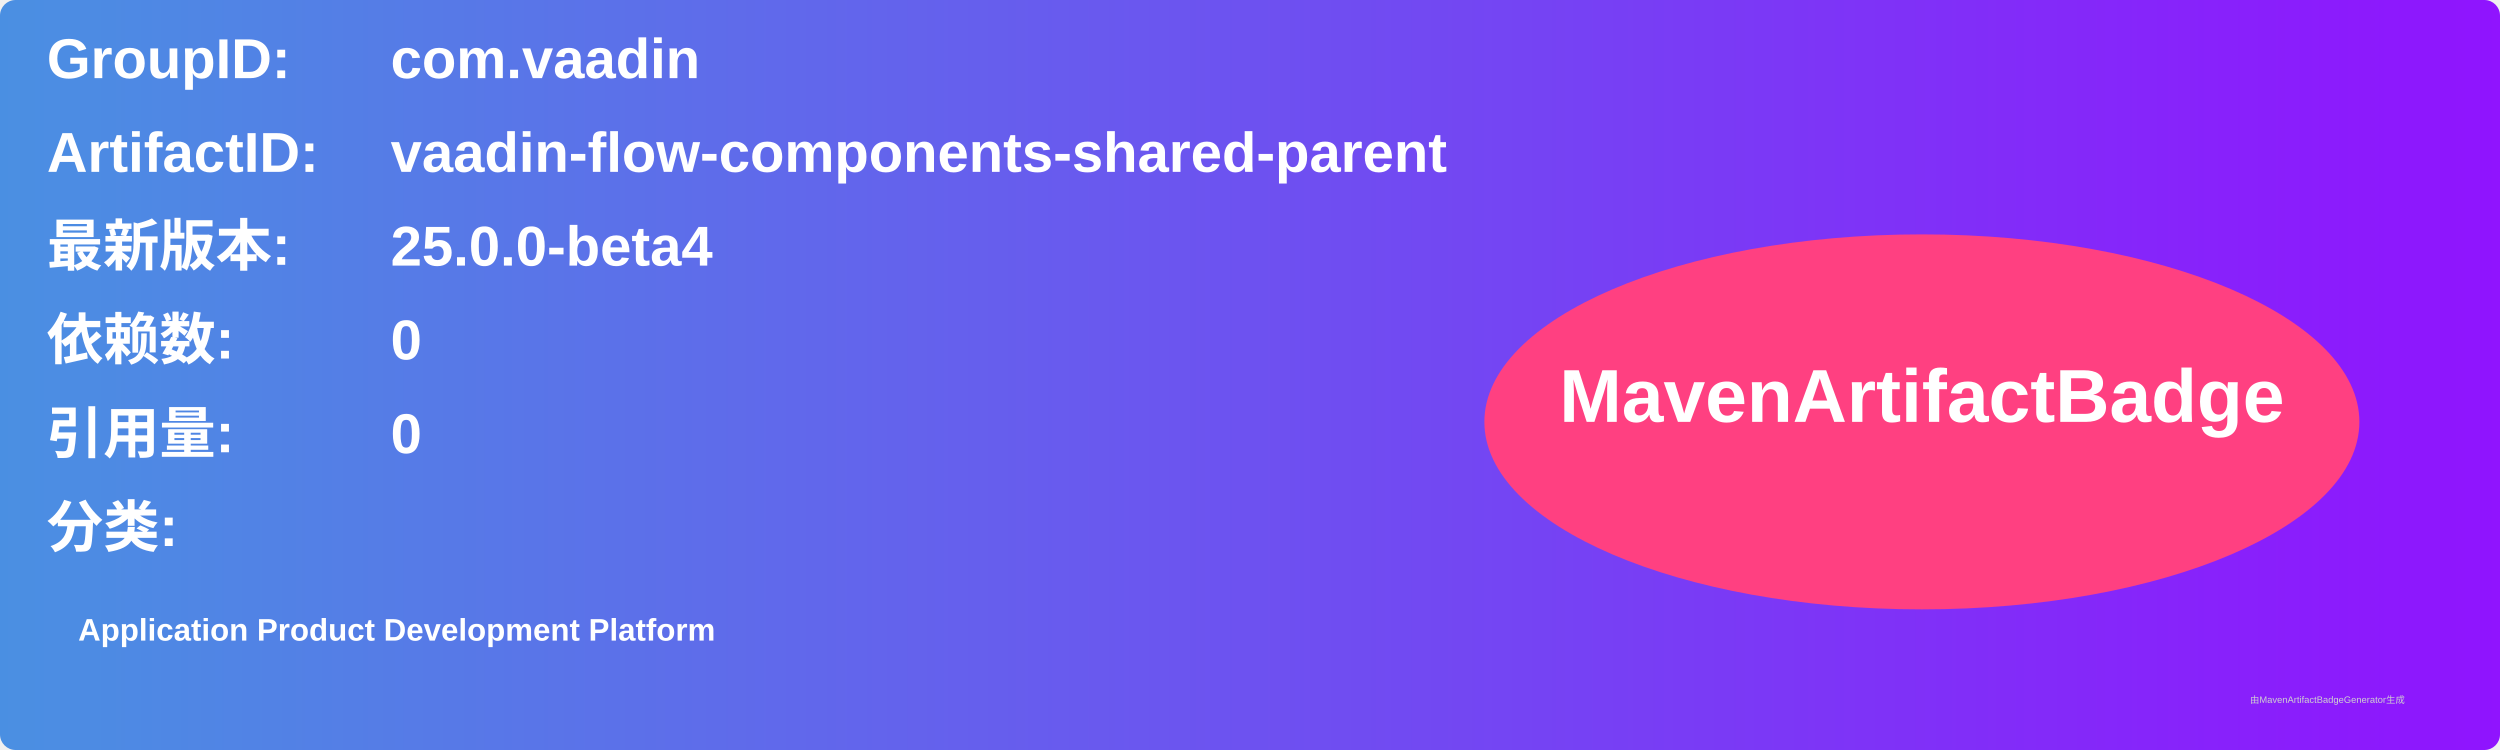
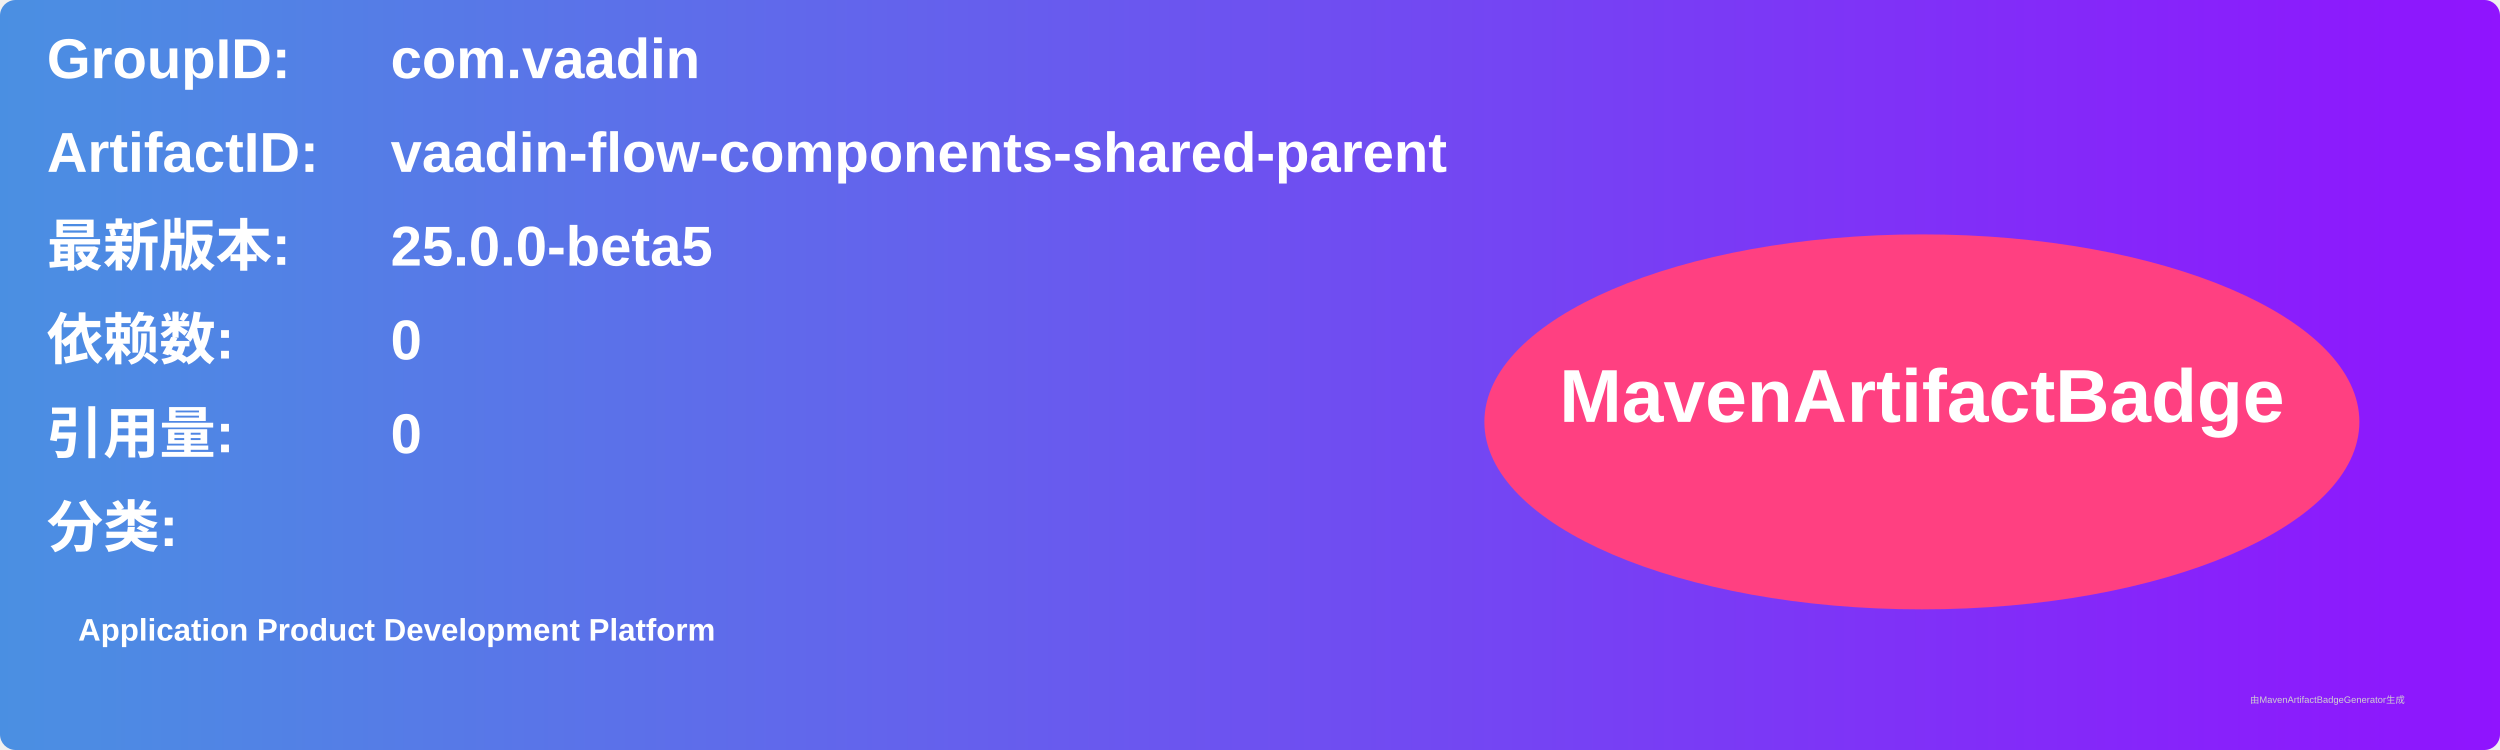
<svg xmlns="http://www.w3.org/2000/svg" width="800" height="240" viewBox="0 0 800 240">
  <linearGradient id="grad" x1="0%" y1="0%" x2="100%" y2="0%">
    <stop offset="0%" stop-color="#4a90e2" />
    <stop offset="100%" stop-color="#9013fe" />
  </linearGradient>
  <rect width="100%" height="100%" rx="5" ry="5" fill="url(#grad)" />
  <g transform="translate(15, 15)">
    <text x="0" y="10" font-family="Arial" font-size="18" fill="white" font-weight="bold" width="260">GroupID:</text>
    <text x="110" y="10" font-family="Arial" font-size="18" fill="white" font-weight="bold" width="460">com.vaadin</text>
    <text x="0" y="40" font-family="Arial" font-size="18" fill="white" font-weight="bold" width="260">ArtifactID:</text>
    <text x="110" y="40" font-family="Arial" font-size="18" fill="white" font-weight="bold" width="460">vaadin-flow-components-shared-parent</text>
    <text x="0" y="70" font-family="Arial" font-size="18" fill="white" font-weight="bold">最新版本:</text>
    <text x="110" y="70" font-family="Arial" font-size="18" fill="white" font-weight="bold">
-       <tspan font-weight="bold">25.0.0-beta4</tspan>
+       <tspan font-weight="bold">25.0.0-beta5</tspan>
    </text>
    <text x="0" y="100" font-family="Arial" font-size="18" fill="white" font-weight="bold">依赖数: </text>
    <text x="110" y="100" font-family="Arial" font-size="18" fill="white">
      <tspan font-weight="bold">0</tspan>
    </text>
    <text x="0" y="130" font-family="Arial" font-size="18" fill="white" font-weight="bold">引用量: </text>
    <text x="110" y="130" font-family="Arial" font-size="18" fill="white">
      <tspan font-weight="bold">0</tspan>
    </text>
    <text x="0" y="160" font-family="Arial" font-size="18" fill="white" font-weight="bold">分类:</text>
    <text x="10" y="190" font-family="Arial" font-size="10" fill="white">
      <tspan font-weight="bold">Application Product Development Platform</tspan>
    </text>
    <ellipse cx="600" cy="120" rx="140" ry="60" fill="#ff4081" />
    <text x="600" y="120" text-anchor="middle" font-family="Arial" font-size="24" fill="white" font-weight="bold">MavenArtifactBadge</text>
  </g>
  <text x="720" y="225" font-family="Arial" font-size="3" fill="#d0d0d0">由MavenArtifactBadgeGenerator生成</text>
</svg>
